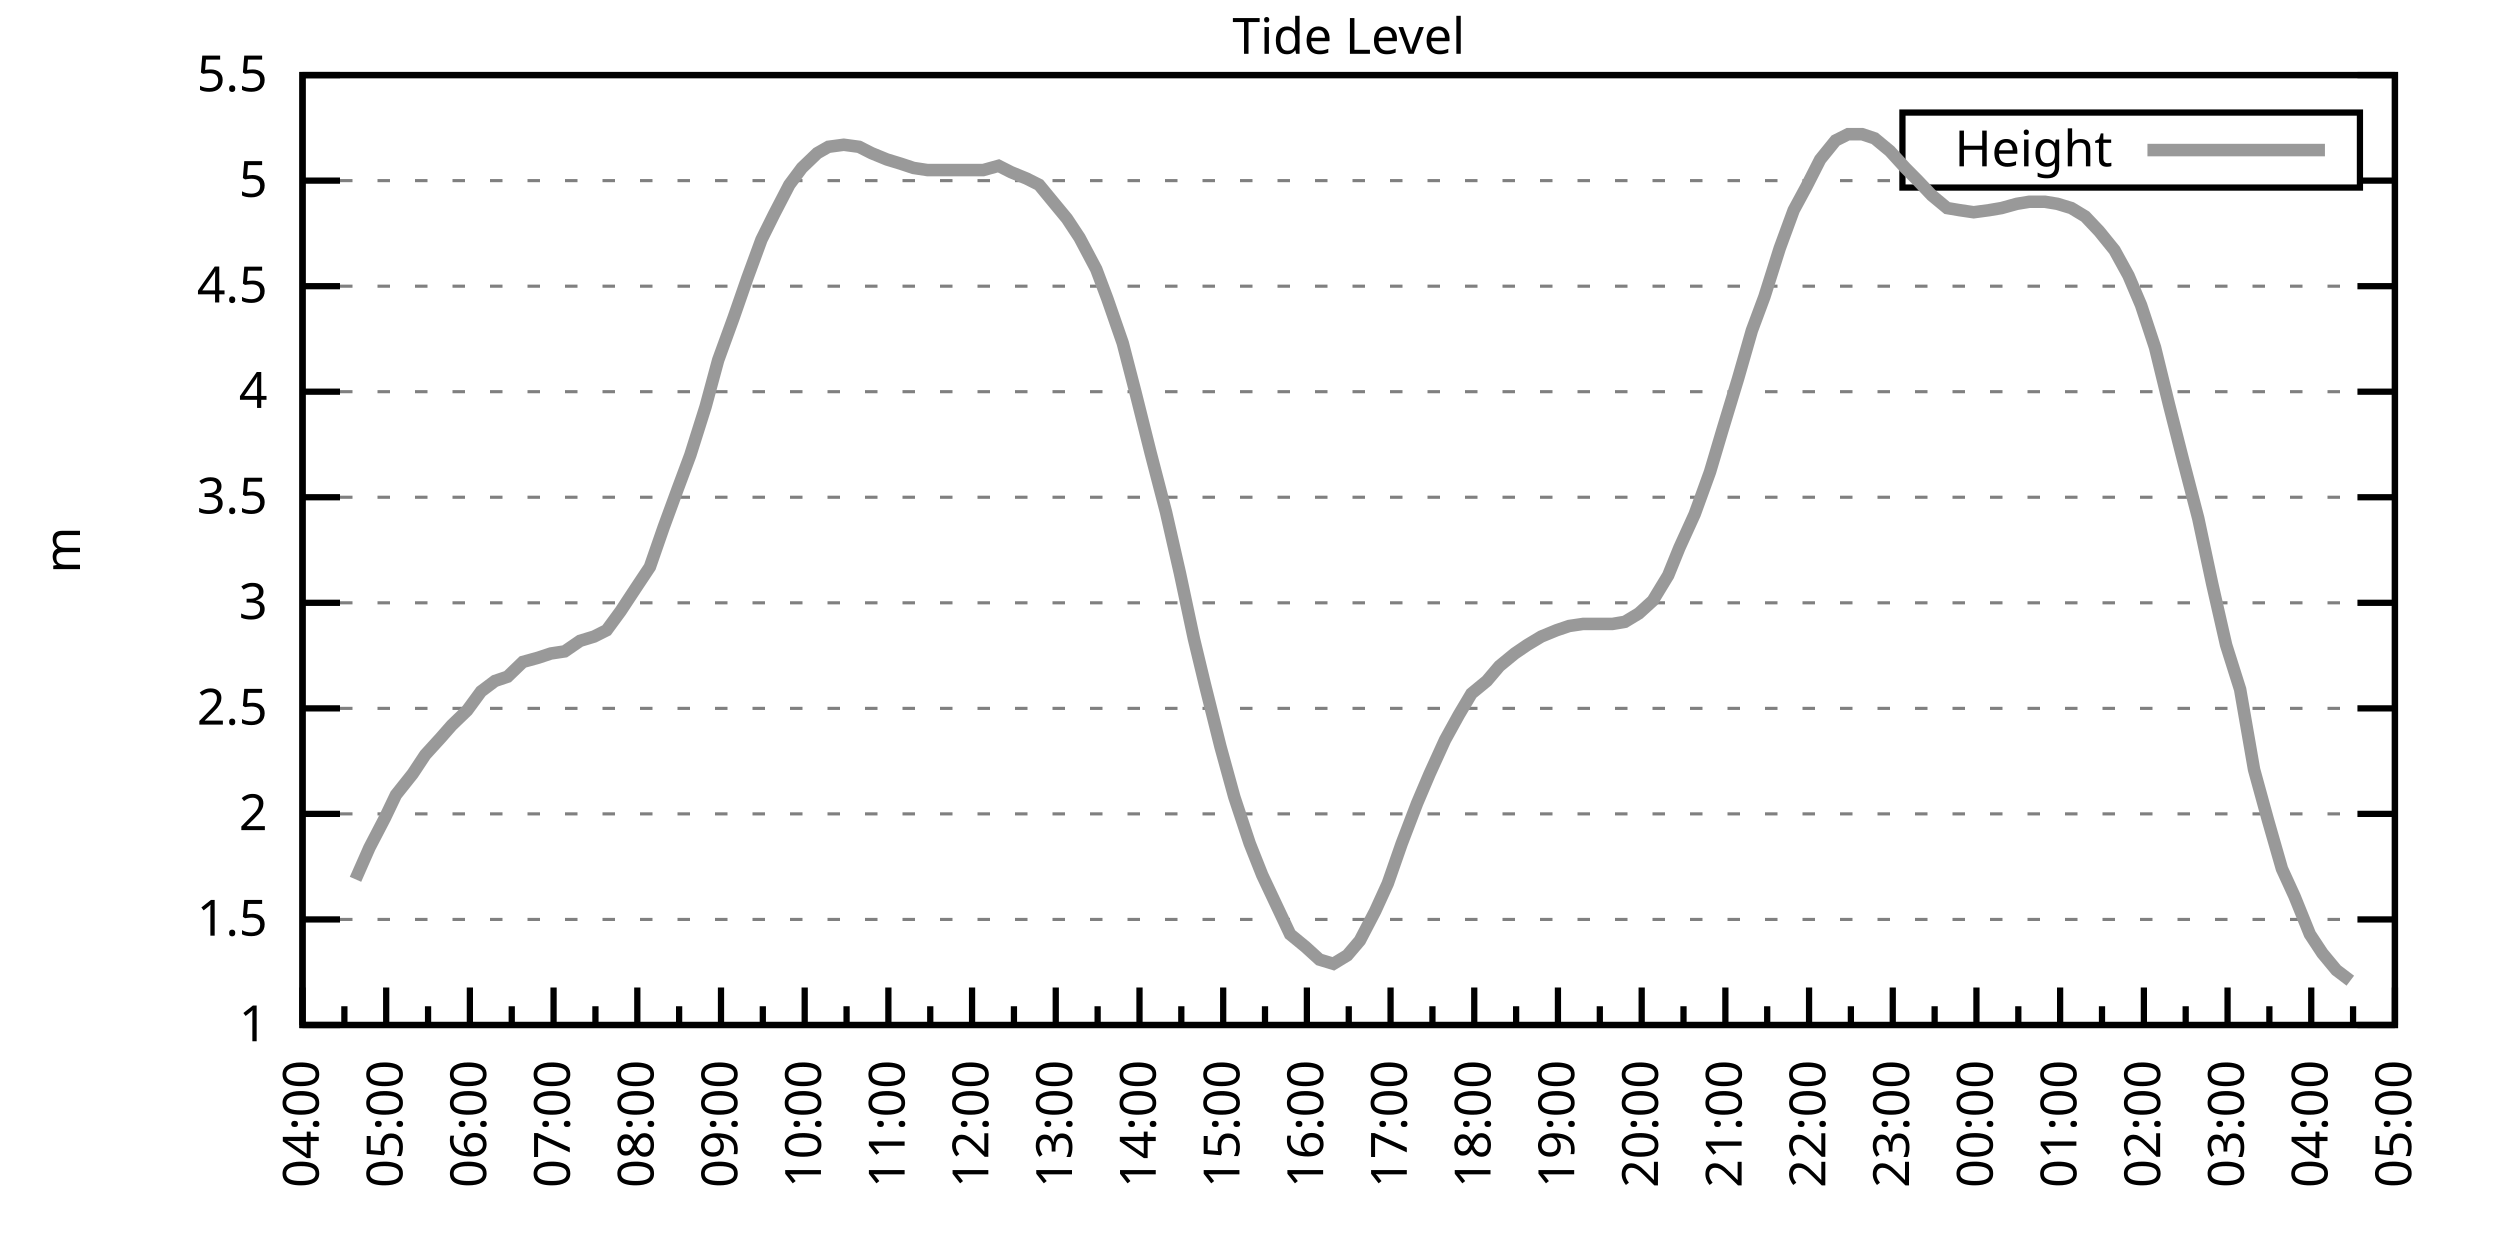
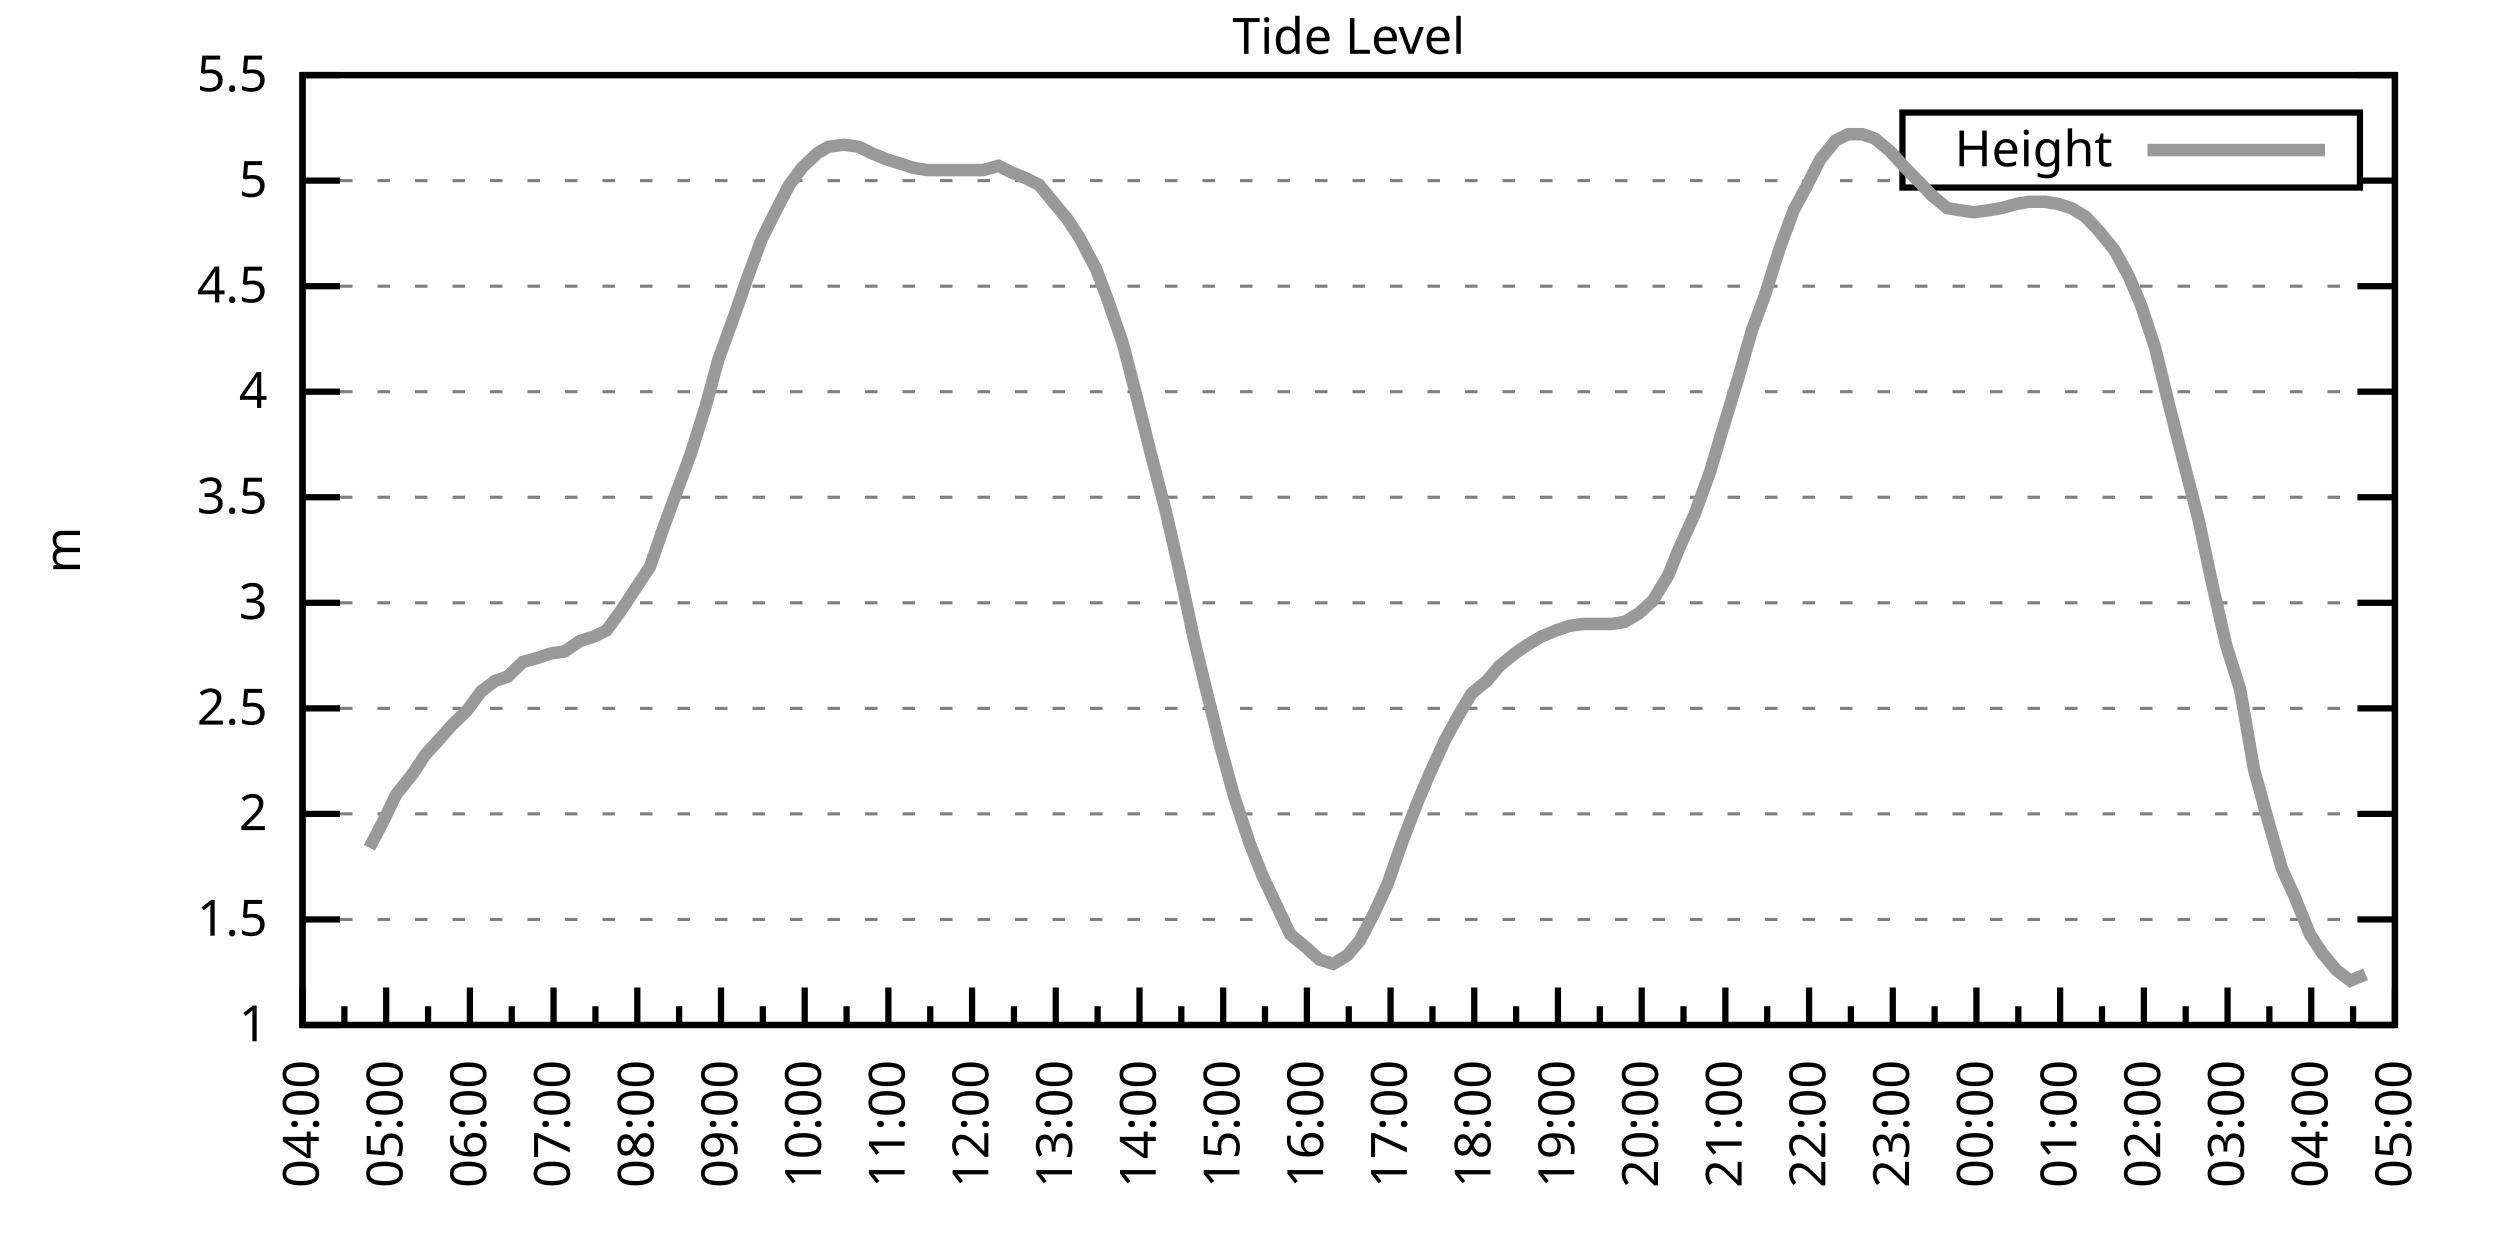
<svg xmlns="http://www.w3.org/2000/svg" xmlns:xlink="http://www.w3.org/1999/xlink" width="400" height="200" viewBox="0 0 400 200">
  <g id="gnuplot_canvas">
    <rect x="0" y="0" width="400" height="200" fill="none" />
    <defs>
      <circle id="gpDot" r="0.5" stroke-width="0.5" stroke="currentColor" />
      <path id="gpPt0" stroke-width="0.333" stroke="currentColor" d="M-1,0 h2 M0,-1 v2" />
      <path id="gpPt1" stroke-width="0.333" stroke="currentColor" d="M-1,-1 L1,1 M1,-1 L-1,1" />
      <path id="gpPt2" stroke-width="0.333" stroke="currentColor" d="M-1,0 L1,0 M0,-1 L0,1 M-1,-1 L1,1 M-1,1 L1,-1" />
      <rect id="gpPt3" stroke-width="0.333" stroke="currentColor" x="-1" y="-1" width="2" height="2" />
      <rect id="gpPt4" stroke-width="0.333" stroke="currentColor" fill="currentColor" x="-1" y="-1" width="2" height="2" />
      <circle id="gpPt5" stroke-width="0.333" stroke="currentColor" cx="0" cy="0" r="1" />
      <use xlink:href="#gpPt5" id="gpPt6" fill="currentColor" stroke="none" />
      <path id="gpPt7" stroke-width="0.333" stroke="currentColor" d="M0,-1.33 L-1.33,0.67 L1.33,0.67 z" />
      <use xlink:href="#gpPt7" id="gpPt8" fill="currentColor" stroke="none" />
      <use xlink:href="#gpPt7" id="gpPt9" stroke="currentColor" transform="rotate(180)" />
      <use xlink:href="#gpPt9" id="gpPt10" fill="currentColor" stroke="none" />
      <use xlink:href="#gpPt3" id="gpPt11" stroke="currentColor" transform="rotate(45)" />
      <use xlink:href="#gpPt11" id="gpPt12" fill="currentColor" stroke="none" />
      <path id="gpPt13" stroke-width="0.333" stroke="currentColor" d="M0,1.330 L1.265,0.411 L0.782,-1.067 L-0.782,-1.076 L-1.265,0.411 z" />
      <use xlink:href="#gpPt13" id="gpPt14" fill="currentColor" stroke="none" />
      <filter id="textbox" filterUnits="objectBoundingBox" x="0" y="0" height="1" width="1">
        <feFlood flood-color="white" flood-opacity="1" result="bgnd" />
        <feComposite in="SourceGraphic" in2="bgnd" operator="atop" />
      </filter>
      <filter id="greybox" filterUnits="objectBoundingBox" x="0" y="0" height="1" width="1">
        <feFlood flood-color="lightgrey" flood-opacity="1" result="grey" />
        <feComposite in="SourceGraphic" in2="grey" operator="atop" />
      </filter>
    </defs>
    <g fill="none" color="white" stroke="currentColor" stroke-width="1.00" stroke-linecap="butt" stroke-linejoin="miter">
</g>
    <g fill="none" color="black" stroke="currentColor" stroke-width="1.00" stroke-linecap="butt" stroke-linejoin="miter">
      <g stroke="none" shape-rendering="crispEdges">
        <polygon fill="rgb(255, 255, 255)" points="48.40,164.00 383.18,164.00 383.18,12.02 48.40,12.02 " />
      </g>
    </g>
    <g fill="none" color="black" stroke="currentColor" stroke-width="1.00" stroke-linecap="butt" stroke-linejoin="miter">
</g>
    <g fill="none" color="black" stroke="black" stroke-width="0.50" stroke-linecap="butt" stroke-linejoin="miter">
</g>
    <g fill="none" color="gray" stroke="currentColor" stroke-width="0.50" stroke-linecap="butt" stroke-linejoin="miter">
      <path stroke="gray" stroke-dasharray="2,4" class="gridline" d="M48.40,164.00 L383.19,164.00  " />
    </g>
    <g fill="none" color="gray" stroke="gray" stroke-width="1.00" stroke-linecap="butt" stroke-linejoin="miter">
</g>
    <g fill="none" color="black" stroke="currentColor" stroke-width="1.00" stroke-linecap="butt" stroke-linejoin="miter">
      <path stroke="black" d="M48.40,164.00 L54.40,164.00 M383.19,164.00 L377.19,164.00  " />
      <g transform="translate(42.80,166.60)" stroke="none" fill="black" font-family="Sans" font-size="8.00" text-anchor="end">
        <text>
          <tspan font-family="Sans"> 1</tspan>
        </text>
      </g>
    </g>
    <g fill="none" color="black" stroke="currentColor" stroke-width="1.00" stroke-linecap="butt" stroke-linejoin="miter">
</g>
    <g fill="none" color="black" stroke="black" stroke-width="0.50" stroke-linecap="butt" stroke-linejoin="miter">
</g>
    <g fill="none" color="gray" stroke="currentColor" stroke-width="0.50" stroke-linecap="butt" stroke-linejoin="miter">
      <path stroke="gray" stroke-dasharray="2,4" class="gridline" d="M48.40,147.11 L383.19,147.11  " />
    </g>
    <g fill="none" color="gray" stroke="gray" stroke-width="1.00" stroke-linecap="butt" stroke-linejoin="miter">
</g>
    <g fill="none" color="black" stroke="currentColor" stroke-width="1.00" stroke-linecap="butt" stroke-linejoin="miter">
      <path stroke="black" d="M48.40,147.11 L54.40,147.11 M383.19,147.11 L377.19,147.11  " />
      <g transform="translate(42.80,149.71)" stroke="none" fill="black" font-family="Sans" font-size="8.00" text-anchor="end">
        <text>
          <tspan font-family="Sans"> 1.5</tspan>
        </text>
      </g>
    </g>
    <g fill="none" color="black" stroke="currentColor" stroke-width="1.00" stroke-linecap="butt" stroke-linejoin="miter">
</g>
    <g fill="none" color="black" stroke="black" stroke-width="0.50" stroke-linecap="butt" stroke-linejoin="miter">
</g>
    <g fill="none" color="gray" stroke="currentColor" stroke-width="0.50" stroke-linecap="butt" stroke-linejoin="miter">
      <path stroke="gray" stroke-dasharray="2,4" class="gridline" d="M48.40,130.22 L383.19,130.22  " />
    </g>
    <g fill="none" color="gray" stroke="gray" stroke-width="1.00" stroke-linecap="butt" stroke-linejoin="miter">
</g>
    <g fill="none" color="black" stroke="currentColor" stroke-width="1.00" stroke-linecap="butt" stroke-linejoin="miter">
      <path stroke="black" d="M48.40,130.22 L54.40,130.22 M383.19,130.22 L377.19,130.22  " />
      <g transform="translate(42.80,132.82)" stroke="none" fill="black" font-family="Sans" font-size="8.00" text-anchor="end">
        <text>
          <tspan font-family="Sans"> 2</tspan>
        </text>
      </g>
    </g>
    <g fill="none" color="black" stroke="currentColor" stroke-width="1.00" stroke-linecap="butt" stroke-linejoin="miter">
</g>
    <g fill="none" color="black" stroke="black" stroke-width="0.50" stroke-linecap="butt" stroke-linejoin="miter">
</g>
    <g fill="none" color="gray" stroke="currentColor" stroke-width="0.50" stroke-linecap="butt" stroke-linejoin="miter">
      <path stroke="gray" stroke-dasharray="2,4" class="gridline" d="M48.40,113.34 L383.19,113.34  " />
    </g>
    <g fill="none" color="gray" stroke="gray" stroke-width="1.00" stroke-linecap="butt" stroke-linejoin="miter">
</g>
    <g fill="none" color="black" stroke="currentColor" stroke-width="1.00" stroke-linecap="butt" stroke-linejoin="miter">
      <path stroke="black" d="M48.40,113.34 L54.40,113.34 M383.19,113.34 L377.19,113.34  " />
      <g transform="translate(42.80,115.94)" stroke="none" fill="black" font-family="Sans" font-size="8.00" text-anchor="end">
        <text>
          <tspan font-family="Sans"> 2.5</tspan>
        </text>
      </g>
    </g>
    <g fill="none" color="black" stroke="currentColor" stroke-width="1.00" stroke-linecap="butt" stroke-linejoin="miter">
</g>
    <g fill="none" color="black" stroke="black" stroke-width="0.50" stroke-linecap="butt" stroke-linejoin="miter">
</g>
    <g fill="none" color="gray" stroke="currentColor" stroke-width="0.50" stroke-linecap="butt" stroke-linejoin="miter">
      <path stroke="gray" stroke-dasharray="2,4" class="gridline" d="M48.40,96.45 L383.19,96.45  " />
    </g>
    <g fill="none" color="gray" stroke="gray" stroke-width="1.00" stroke-linecap="butt" stroke-linejoin="miter">
</g>
    <g fill="none" color="black" stroke="currentColor" stroke-width="1.00" stroke-linecap="butt" stroke-linejoin="miter">
      <path stroke="black" d="M48.40,96.45 L54.40,96.45 M383.19,96.45 L377.19,96.45  " />
      <g transform="translate(42.80,99.05)" stroke="none" fill="black" font-family="Sans" font-size="8.00" text-anchor="end">
        <text>
          <tspan font-family="Sans"> 3</tspan>
        </text>
      </g>
    </g>
    <g fill="none" color="black" stroke="currentColor" stroke-width="1.00" stroke-linecap="butt" stroke-linejoin="miter">
</g>
    <g fill="none" color="black" stroke="black" stroke-width="0.50" stroke-linecap="butt" stroke-linejoin="miter">
</g>
    <g fill="none" color="gray" stroke="currentColor" stroke-width="0.50" stroke-linecap="butt" stroke-linejoin="miter">
      <path stroke="gray" stroke-dasharray="2,4" class="gridline" d="M48.40,79.56 L383.19,79.56  " />
    </g>
    <g fill="none" color="gray" stroke="gray" stroke-width="1.00" stroke-linecap="butt" stroke-linejoin="miter">
</g>
    <g fill="none" color="black" stroke="currentColor" stroke-width="1.00" stroke-linecap="butt" stroke-linejoin="miter">
      <path stroke="black" d="M48.40,79.56 L54.40,79.56 M383.19,79.56 L377.19,79.56  " />
      <g transform="translate(42.80,82.16)" stroke="none" fill="black" font-family="Sans" font-size="8.00" text-anchor="end">
        <text>
          <tspan font-family="Sans"> 3.5</tspan>
        </text>
      </g>
    </g>
    <g fill="none" color="black" stroke="currentColor" stroke-width="1.00" stroke-linecap="butt" stroke-linejoin="miter">
</g>
    <g fill="none" color="black" stroke="black" stroke-width="0.50" stroke-linecap="butt" stroke-linejoin="miter">
</g>
    <g fill="none" color="gray" stroke="currentColor" stroke-width="0.50" stroke-linecap="butt" stroke-linejoin="miter">
      <path stroke="gray" stroke-dasharray="2,4" class="gridline" d="M48.40,62.67 L383.19,62.67  " />
    </g>
    <g fill="none" color="gray" stroke="gray" stroke-width="1.00" stroke-linecap="butt" stroke-linejoin="miter">
</g>
    <g fill="none" color="black" stroke="currentColor" stroke-width="1.00" stroke-linecap="butt" stroke-linejoin="miter">
      <path stroke="black" d="M48.40,62.67 L54.40,62.67 M383.19,62.67 L377.19,62.67  " />
      <g transform="translate(42.80,65.27)" stroke="none" fill="black" font-family="Sans" font-size="8.00" text-anchor="end">
        <text>
          <tspan font-family="Sans"> 4</tspan>
        </text>
      </g>
    </g>
    <g fill="none" color="black" stroke="currentColor" stroke-width="1.00" stroke-linecap="butt" stroke-linejoin="miter">
</g>
    <g fill="none" color="black" stroke="black" stroke-width="0.50" stroke-linecap="butt" stroke-linejoin="miter">
</g>
    <g fill="none" color="gray" stroke="currentColor" stroke-width="0.50" stroke-linecap="butt" stroke-linejoin="miter">
      <path stroke="gray" stroke-dasharray="2,4" class="gridline" d="M48.40,45.79 L383.19,45.79  " />
    </g>
    <g fill="none" color="gray" stroke="gray" stroke-width="1.00" stroke-linecap="butt" stroke-linejoin="miter">
</g>
    <g fill="none" color="black" stroke="currentColor" stroke-width="1.00" stroke-linecap="butt" stroke-linejoin="miter">
      <path stroke="black" d="M48.40,45.79 L54.40,45.79 M383.19,45.79 L377.19,45.79  " />
      <g transform="translate(42.80,48.39)" stroke="none" fill="black" font-family="Sans" font-size="8.00" text-anchor="end">
        <text>
          <tspan font-family="Sans"> 4.5</tspan>
        </text>
      </g>
    </g>
    <g fill="none" color="black" stroke="currentColor" stroke-width="1.00" stroke-linecap="butt" stroke-linejoin="miter">
</g>
    <g fill="none" color="black" stroke="black" stroke-width="0.50" stroke-linecap="butt" stroke-linejoin="miter">
</g>
    <g fill="none" color="gray" stroke="currentColor" stroke-width="0.50" stroke-linecap="butt" stroke-linejoin="miter">
      <path stroke="gray" stroke-dasharray="2,4" class="gridline" d="M48.40,28.90 L304.39,28.90 M377.59,28.90 L383.19,28.90  " />
    </g>
    <g fill="none" color="gray" stroke="gray" stroke-width="1.00" stroke-linecap="butt" stroke-linejoin="miter">
</g>
    <g fill="none" color="black" stroke="currentColor" stroke-width="1.00" stroke-linecap="butt" stroke-linejoin="miter">
      <path stroke="black" d="M48.40,28.90 L54.40,28.90 M383.19,28.90 L377.19,28.90  " />
      <g transform="translate(42.80,31.50)" stroke="none" fill="black" font-family="Sans" font-size="8.00" text-anchor="end">
        <text>
          <tspan font-family="Sans"> 5</tspan>
        </text>
      </g>
    </g>
    <g fill="none" color="black" stroke="currentColor" stroke-width="1.00" stroke-linecap="butt" stroke-linejoin="miter">
</g>
    <g fill="none" color="black" stroke="black" stroke-width="0.50" stroke-linecap="butt" stroke-linejoin="miter">
</g>
    <g fill="none" color="gray" stroke="currentColor" stroke-width="0.50" stroke-linecap="butt" stroke-linejoin="miter">
      <path stroke="gray" stroke-dasharray="2,4" class="gridline" d="M48.40,12.01 L383.19,12.01  " />
    </g>
    <g fill="none" color="gray" stroke="gray" stroke-width="1.00" stroke-linecap="butt" stroke-linejoin="miter">
</g>
    <g fill="none" color="black" stroke="currentColor" stroke-width="1.00" stroke-linecap="butt" stroke-linejoin="miter">
      <path stroke="black" d="M48.40,12.01 L54.40,12.01 M383.19,12.01 L377.19,12.01  " />
      <g transform="translate(42.80,14.61)" stroke="none" fill="black" font-family="Sans" font-size="8.00" text-anchor="end">
        <text>
          <tspan font-family="Sans"> 5.5</tspan>
        </text>
      </g>
    </g>
    <g fill="none" color="black" stroke="currentColor" stroke-width="1.00" stroke-linecap="butt" stroke-linejoin="miter">
      <path stroke="black" d="M48.40,164.00 L48.40,158.00  " />
      <g transform="translate(51.00,169.60) rotate(270)" stroke="none" fill="black" font-family="Sans" font-size="8.00" text-anchor="end">
        <text>
          <tspan font-family="Sans">04:00</tspan>
        </text>
      </g>
    </g>
    <g fill="none" color="black" stroke="currentColor" stroke-width="1.00" stroke-linecap="butt" stroke-linejoin="miter">
      <path stroke="black" d="M55.10,164.00 L55.10,161.00 M61.79,164.00 L61.79,158.00  " />
      <g transform="translate(64.39,169.60) rotate(270)" stroke="none" fill="black" font-family="Sans" font-size="8.00" text-anchor="end">
        <text>
          <tspan font-family="Sans">05:00</tspan>
        </text>
      </g>
    </g>
    <g fill="none" color="black" stroke="currentColor" stroke-width="1.00" stroke-linecap="butt" stroke-linejoin="miter">
      <path stroke="black" d="M68.49,164.00 L68.49,161.00 M75.18,164.00 L75.18,158.00  " />
      <g transform="translate(77.78,169.60) rotate(270)" stroke="none" fill="black" font-family="Sans" font-size="8.00" text-anchor="end">
        <text>
          <tspan font-family="Sans">06:00</tspan>
        </text>
      </g>
    </g>
    <g fill="none" color="black" stroke="currentColor" stroke-width="1.00" stroke-linecap="butt" stroke-linejoin="miter">
      <path stroke="black" d="M81.88,164.00 L81.88,161.00 M88.57,164.00 L88.57,158.00  " />
      <g transform="translate(91.17,169.60) rotate(270)" stroke="none" fill="black" font-family="Sans" font-size="8.00" text-anchor="end">
        <text>
          <tspan font-family="Sans">07:00</tspan>
        </text>
      </g>
    </g>
    <g fill="none" color="black" stroke="currentColor" stroke-width="1.00" stroke-linecap="butt" stroke-linejoin="miter">
      <path stroke="black" d="M95.27,164.00 L95.27,161.00 M101.97,164.00 L101.97,158.00  " />
      <g transform="translate(104.57,169.60) rotate(270)" stroke="none" fill="black" font-family="Sans" font-size="8.00" text-anchor="end">
        <text>
          <tspan font-family="Sans">08:00</tspan>
        </text>
      </g>
    </g>
    <g fill="none" color="black" stroke="currentColor" stroke-width="1.00" stroke-linecap="butt" stroke-linejoin="miter">
      <path stroke="black" d="M108.66,164.00 L108.66,161.00 M115.36,164.00 L115.36,158.00  " />
      <g transform="translate(117.96,169.60) rotate(270)" stroke="none" fill="black" font-family="Sans" font-size="8.00" text-anchor="end">
        <text>
          <tspan font-family="Sans">09:00</tspan>
        </text>
      </g>
    </g>
    <g fill="none" color="black" stroke="currentColor" stroke-width="1.00" stroke-linecap="butt" stroke-linejoin="miter">
      <path stroke="black" d="M122.05,164.00 L122.05,161.00 M128.75,164.00 L128.75,158.00  " />
      <g transform="translate(131.35,169.60) rotate(270)" stroke="none" fill="black" font-family="Sans" font-size="8.00" text-anchor="end">
        <text>
          <tspan font-family="Sans">10:00</tspan>
        </text>
      </g>
    </g>
    <g fill="none" color="black" stroke="currentColor" stroke-width="1.00" stroke-linecap="butt" stroke-linejoin="miter">
      <path stroke="black" d="M135.45,164.00 L135.45,161.00 M142.14,164.00 L142.14,158.00  " />
      <g transform="translate(144.74,169.60) rotate(270)" stroke="none" fill="black" font-family="Sans" font-size="8.00" text-anchor="end">
        <text>
          <tspan font-family="Sans">11:00</tspan>
        </text>
      </g>
    </g>
    <g fill="none" color="black" stroke="currentColor" stroke-width="1.00" stroke-linecap="butt" stroke-linejoin="miter">
      <path stroke="black" d="M148.84,164.00 L148.84,161.00 M155.53,164.00 L155.53,158.00  " />
      <g transform="translate(158.13,169.60) rotate(270)" stroke="none" fill="black" font-family="Sans" font-size="8.00" text-anchor="end">
        <text>
          <tspan font-family="Sans">12:00</tspan>
        </text>
      </g>
    </g>
    <g fill="none" color="black" stroke="currentColor" stroke-width="1.00" stroke-linecap="butt" stroke-linejoin="miter">
      <path stroke="black" d="M162.23,164.00 L162.23,161.00 M168.92,164.00 L168.92,158.00  " />
      <g transform="translate(171.52,169.60) rotate(270)" stroke="none" fill="black" font-family="Sans" font-size="8.00" text-anchor="end">
        <text>
          <tspan font-family="Sans">13:00</tspan>
        </text>
      </g>
    </g>
    <g fill="none" color="black" stroke="currentColor" stroke-width="1.00" stroke-linecap="butt" stroke-linejoin="miter">
      <path stroke="black" d="M175.62,164.00 L175.62,161.00 M182.32,164.00 L182.32,158.00  " />
      <g transform="translate(184.92,169.60) rotate(270)" stroke="none" fill="black" font-family="Sans" font-size="8.00" text-anchor="end">
        <text>
          <tspan font-family="Sans">14:00</tspan>
        </text>
      </g>
    </g>
    <g fill="none" color="black" stroke="currentColor" stroke-width="1.00" stroke-linecap="butt" stroke-linejoin="miter">
      <path stroke="black" d="M189.01,164.00 L189.01,161.00 M195.71,164.00 L195.71,158.00  " />
      <g transform="translate(198.31,169.60) rotate(270)" stroke="none" fill="black" font-family="Sans" font-size="8.00" text-anchor="end">
        <text>
          <tspan font-family="Sans">15:00</tspan>
        </text>
      </g>
    </g>
    <g fill="none" color="black" stroke="currentColor" stroke-width="1.00" stroke-linecap="butt" stroke-linejoin="miter">
      <path stroke="black" d="M202.40,164.00 L202.40,161.00 M209.10,164.00 L209.10,158.00  " />
      <g transform="translate(211.70,169.60) rotate(270)" stroke="none" fill="black" font-family="Sans" font-size="8.00" text-anchor="end">
        <text>
          <tspan font-family="Sans">16:00</tspan>
        </text>
      </g>
    </g>
    <g fill="none" color="black" stroke="currentColor" stroke-width="1.00" stroke-linecap="butt" stroke-linejoin="miter">
      <path stroke="black" d="M215.80,164.00 L215.80,161.00 M222.49,164.00 L222.49,158.00  " />
      <g transform="translate(225.09,169.60) rotate(270)" stroke="none" fill="black" font-family="Sans" font-size="8.00" text-anchor="end">
        <text>
          <tspan font-family="Sans">17:00</tspan>
        </text>
      </g>
    </g>
    <g fill="none" color="black" stroke="currentColor" stroke-width="1.00" stroke-linecap="butt" stroke-linejoin="miter">
      <path stroke="black" d="M229.19,164.00 L229.19,161.00 M235.88,164.00 L235.88,158.00  " />
      <g transform="translate(238.48,169.60) rotate(270)" stroke="none" fill="black" font-family="Sans" font-size="8.00" text-anchor="end">
        <text>
          <tspan font-family="Sans">18:00</tspan>
        </text>
      </g>
    </g>
    <g fill="none" color="black" stroke="currentColor" stroke-width="1.00" stroke-linecap="butt" stroke-linejoin="miter">
      <path stroke="black" d="M242.58,164.00 L242.58,161.00 M249.27,164.00 L249.27,158.00  " />
      <g transform="translate(251.87,169.60) rotate(270)" stroke="none" fill="black" font-family="Sans" font-size="8.00" text-anchor="end">
        <text>
          <tspan font-family="Sans">19:00</tspan>
        </text>
      </g>
    </g>
    <g fill="none" color="black" stroke="currentColor" stroke-width="1.00" stroke-linecap="butt" stroke-linejoin="miter">
      <path stroke="black" d="M255.97,164.00 L255.97,161.00 M262.67,164.00 L262.67,158.00  " />
      <g transform="translate(265.27,169.60) rotate(270)" stroke="none" fill="black" font-family="Sans" font-size="8.00" text-anchor="end">
        <text>
          <tspan font-family="Sans">20:00</tspan>
        </text>
      </g>
    </g>
    <g fill="none" color="black" stroke="currentColor" stroke-width="1.00" stroke-linecap="butt" stroke-linejoin="miter">
      <path stroke="black" d="M269.36,164.00 L269.36,161.00 M276.06,164.00 L276.06,158.00  " />
      <g transform="translate(278.66,169.60) rotate(270)" stroke="none" fill="black" font-family="Sans" font-size="8.00" text-anchor="end">
        <text>
          <tspan font-family="Sans">21:00</tspan>
        </text>
      </g>
    </g>
    <g fill="none" color="black" stroke="currentColor" stroke-width="1.00" stroke-linecap="butt" stroke-linejoin="miter">
      <path stroke="black" d="M282.75,164.00 L282.75,161.00 M289.45,164.00 L289.45,158.00  " />
      <g transform="translate(292.05,169.60) rotate(270)" stroke="none" fill="black" font-family="Sans" font-size="8.00" text-anchor="end">
        <text>
          <tspan font-family="Sans">22:00</tspan>
        </text>
      </g>
    </g>
    <g fill="none" color="black" stroke="currentColor" stroke-width="1.00" stroke-linecap="butt" stroke-linejoin="miter">
      <path stroke="black" d="M296.14,164.00 L296.14,161.00 M302.84,164.00 L302.84,158.00  " />
      <g transform="translate(305.44,169.60) rotate(270)" stroke="none" fill="black" font-family="Sans" font-size="8.00" text-anchor="end">
        <text>
          <tspan font-family="Sans">23:00</tspan>
        </text>
      </g>
    </g>
    <g fill="none" color="black" stroke="currentColor" stroke-width="1.00" stroke-linecap="butt" stroke-linejoin="miter">
      <path stroke="black" d="M309.54,164.00 L309.54,161.00 M316.23,164.00 L316.23,158.00  " />
      <g transform="translate(318.83,169.60) rotate(270)" stroke="none" fill="black" font-family="Sans" font-size="8.00" text-anchor="end">
        <text>
          <tspan font-family="Sans">00:00</tspan>
        </text>
      </g>
    </g>
    <g fill="none" color="black" stroke="currentColor" stroke-width="1.00" stroke-linecap="butt" stroke-linejoin="miter">
      <path stroke="black" d="M322.93,164.00 L322.93,161.00 M329.62,164.00 L329.62,158.00  " />
      <g transform="translate(332.22,169.60) rotate(270)" stroke="none" fill="black" font-family="Sans" font-size="8.00" text-anchor="end">
        <text>
          <tspan font-family="Sans">01:00</tspan>
        </text>
      </g>
    </g>
    <g fill="none" color="black" stroke="currentColor" stroke-width="1.00" stroke-linecap="butt" stroke-linejoin="miter">
      <path stroke="black" d="M336.32,164.00 L336.32,161.00 M343.02,164.00 L343.02,158.00  " />
      <g transform="translate(345.62,169.60) rotate(270)" stroke="none" fill="black" font-family="Sans" font-size="8.00" text-anchor="end">
        <text>
          <tspan font-family="Sans">02:00</tspan>
        </text>
      </g>
    </g>
    <g fill="none" color="black" stroke="currentColor" stroke-width="1.00" stroke-linecap="butt" stroke-linejoin="miter">
      <path stroke="black" d="M349.71,164.00 L349.71,161.00 M356.41,164.00 L356.41,158.00  " />
      <g transform="translate(359.01,169.60) rotate(270)" stroke="none" fill="black" font-family="Sans" font-size="8.00" text-anchor="end">
        <text>
          <tspan font-family="Sans">03:00</tspan>
        </text>
      </g>
    </g>
    <g fill="none" color="black" stroke="currentColor" stroke-width="1.00" stroke-linecap="butt" stroke-linejoin="miter">
      <path stroke="black" d="M363.10,164.00 L363.10,161.00 M369.80,164.00 L369.80,158.00  " />
      <g transform="translate(372.40,169.60) rotate(270)" stroke="none" fill="black" font-family="Sans" font-size="8.00" text-anchor="end">
        <text>
          <tspan font-family="Sans">04:00</tspan>
        </text>
      </g>
    </g>
    <g fill="none" color="black" stroke="currentColor" stroke-width="1.00" stroke-linecap="butt" stroke-linejoin="miter">
      <path stroke="black" d="M376.49,164.00 L376.49,161.00 M383.19,164.00 L383.19,158.00  " />
      <g transform="translate(385.79,169.60) rotate(270)" stroke="none" fill="black" font-family="Sans" font-size="8.00" text-anchor="end">
        <text>
          <tspan font-family="Sans">05:00</tspan>
        </text>
      </g>
    </g>
    <g fill="none" color="black" stroke="currentColor" stroke-width="1.00" stroke-linecap="butt" stroke-linejoin="miter">
</g>
    <g fill="none" color="black" stroke="currentColor" stroke-width="1.00" stroke-linecap="butt" stroke-linejoin="miter">
      <path stroke="black" d="M48.40,12.01 L48.40,164.00 L383.19,164.00 L383.19,12.01 L48.40,12.01 Z  " />
    </g>
    <g fill="none" color="black" stroke="currentColor" stroke-width="1.00" stroke-linecap="butt" stroke-linejoin="miter">
      <g transform="translate(12.80,88.01) rotate(270)" stroke="none" fill="black" font-family="Sans" font-size="8.00" text-anchor="middle">
        <text>
          <tspan font-family="Sans">m</tspan>
        </text>
      </g>
    </g>
    <g fill="none" color="black" stroke="currentColor" stroke-width="1.00" stroke-linecap="butt" stroke-linejoin="miter">
</g>
    <g fill="none" color="black" stroke="currentColor" stroke-width="1.00" stroke-linecap="butt" stroke-linejoin="miter">
      <path stroke="black" d="M304.39,30.01 L304.39,18.01 L377.59,18.01 L377.59,30.01 L304.39,30.01 Z  " />
    </g>
    <g id="Tide_level_plot_1">
      <g fill="none" color="white" stroke="black" stroke-width="2.00" stroke-linecap="butt" stroke-linejoin="miter">
</g>
      <g fill="none" color="black" stroke="currentColor" stroke-width="2.00" stroke-linecap="butt" stroke-linejoin="miter">
        <g transform="translate(337.99,26.61)" stroke="none" fill="black" font-family="Sans" font-size="8.00" text-anchor="end">
          <text>
            <tspan font-family="Sans">Height</tspan>
          </text>
        </g>
      </g>
      <g fill="none" color="black" stroke="currentColor" stroke-width="2.00" stroke-linecap="butt" stroke-linejoin="miter">
-         <path stroke="rgb(153, 153, 153)" d="M343.59,24.01 L371.99,24.01 M56.88,140.69 L59.11,135.63 L61.57,130.90 L63.35,127.18 L66.03,123.81 L68.04,120.77   L70.50,118.07 L72.28,116.04 L74.74,113.67 L76.97,110.63 L79.20,108.95 L81.21,108.27 L83.66,105.91 L86.12,105.23   L88.13,104.56 L90.36,104.22 L92.82,102.53 L95.05,101.85 L97.06,100.84 L99.29,97.80 L101.74,94.08 L103.98,90.71   L106.21,84.29 L108.44,78.21 L110.45,72.81 L112.90,65.04 L114.91,57.61 L117.37,50.85 L119.60,44.43 L121.83,38.35   L123.84,34.30 L126.29,29.57 L128.30,26.87 L130.76,24.51 L132.54,23.49 L135.00,23.16 L137.45,23.49 L139.46,24.51   L141.92,25.52 L144.15,26.20 L146.16,26.87 L148.39,27.21 L150.85,27.21 L152.85,27.21 L155.09,27.21 L157.32,27.21   L159.77,26.53 L161.78,27.55 L164.24,28.56 L166.25,29.57 L168.48,32.28 L170.71,34.98 L172.72,38.02 L175.40,43.08   L177.18,47.81 L179.64,54.90 L181.65,62.67 L184.10,72.47 L186.56,81.93 L188.79,91.72 L191.02,102.19 L192.81,109.62   L195.26,119.42 L197.49,127.52 L199.95,134.95 L201.96,140.02 L204.19,144.75 L206.42,149.48 L208.88,151.50 L211.11,153.53   L213.34,154.21 L215.57,152.85 L217.58,150.49 L220.04,145.76 L222.04,141.37 L224.28,134.95 L226.73,128.54 L228.74,123.81   L231.20,118.40 L233.43,114.35 L235.44,110.97 L237.89,108.95 L239.90,106.58 L242.36,104.56 L244.36,103.20 L246.60,101.85   L249.05,100.84 L251.06,100.16 L253.29,99.83 L255.52,99.83 L257.98,99.83 L259.99,99.49 L262.22,98.14 L264.45,96.11   L266.91,92.06 L268.69,87.67 L271.15,82.26 L273.60,75.51 L275.61,68.75 L278.07,60.65 L280.30,52.88 L282.31,47.47   L284.76,39.71 L286.99,33.63 L289.00,29.91 L291.23,25.52 L293.69,22.48 L295.70,21.47 L297.93,21.47 L299.94,22.14   L302.39,24.17 L304.85,26.87 L306.86,28.90 L309.09,31.26 L311.54,33.29 L313.55,33.63 L315.79,33.96 L318.24,33.63   L320.25,33.29 L322.70,32.61 L324.71,32.28 L327.17,32.28 L329.18,32.61 L331.41,33.29 L333.64,34.64 L335.87,37.00   L338.33,40.04 L340.56,44.10 L342.57,48.83 L344.80,55.58 L347.03,64.70 L349.26,73.48 L351.72,82.94 L353.95,93.41   L356.18,103.20 L358.42,110.30 L360.65,123.13 L362.88,131.24 L365.11,139.01 L367.12,143.40 L369.58,149.48 L371.58,152.52   L373.82,155.22 L376.05,156.91  " />
+         <path stroke="rgb(153, 153, 153)" d="M343.59,24.01 L371.99,24.01 M59.11,135.63 L61.57,130.90 L63.35,127.18 L66.03,123.81 L68.04,120.77 L70.50,118.07   L72.28,116.04 L74.74,113.67 L76.97,110.63 L79.20,108.95 L81.21,108.27 L83.66,105.91 L86.12,105.23 L88.13,104.56   L90.36,104.22 L92.82,102.53 L95.05,101.85 L97.06,100.84 L99.29,97.80 L101.74,94.08 L103.98,90.71 L106.21,84.29   L108.44,78.21 L110.45,72.81 L112.90,65.04 L114.91,57.61 L117.37,50.85 L119.60,44.43 L121.83,38.35 L123.84,34.30   L126.29,29.57 L128.30,26.87 L130.76,24.51 L132.54,23.49 L135.00,23.16 L137.45,23.49 L139.46,24.51 L141.92,25.52   L144.15,26.20 L146.16,26.87 L148.39,27.21 L150.85,27.21 L152.85,27.21 L155.09,27.21 L157.32,27.21 L159.77,26.53   L161.78,27.55 L164.24,28.56 L166.25,29.57 L168.48,32.28 L170.71,34.98 L172.72,38.02 L175.40,43.08 L177.18,47.81   L179.64,54.90 L181.65,62.67 L184.10,72.47 L186.56,81.93 L188.79,91.72 L191.02,102.19 L192.81,109.62 L195.26,119.42   L197.49,127.52 L199.95,134.95 L201.96,140.02 L204.19,144.75 L206.42,149.48 L208.88,151.50 L211.11,153.53 L213.34,154.21   L215.57,152.85 L217.58,150.49 L220.04,145.76 L222.04,141.37 L224.28,134.95 L226.73,128.54 L228.74,123.81 L231.20,118.40   L233.43,114.35 L235.44,110.97 L237.89,108.95 L239.90,106.58 L242.36,104.56 L244.36,103.20 L246.60,101.85 L249.05,100.84   L251.06,100.16 L253.29,99.83 L255.52,99.83 L257.98,99.83 L259.99,99.49 L262.22,98.14 L264.45,96.11 L266.91,92.06   L268.69,87.67 L271.15,82.26 L273.60,75.51 L275.61,68.75 L278.07,60.65 L280.30,52.88 L282.31,47.47 L284.76,39.71   L286.99,33.63 L289.00,29.91 L291.23,25.52 L293.69,22.48 L295.70,21.47 L297.93,21.47 L299.94,22.14 L302.39,24.17   L304.85,26.87 L306.86,28.90 L309.09,31.26 L311.54,33.29 L313.55,33.63 L315.79,33.96 L318.24,33.63 L320.25,33.29   L322.70,32.61 L324.71,32.28 L327.17,32.28 L329.18,32.61 L331.41,33.29 L333.64,34.64 L335.87,37.00 L338.33,40.04   L340.56,44.10 L342.57,48.83 L344.80,55.58 L347.03,64.70 L349.26,73.48 L351.72,82.94 L353.95,93.41 L356.18,103.20   L358.42,110.30 L360.65,123.13 L362.88,131.24 L365.11,139.01 L367.12,143.40 L369.58,149.48 L371.58,152.52 L373.82,155.22   L376.05,156.91 L378.50,155.89  " />
      </g>
    </g>
    <g fill="none" color="black" stroke="currentColor" stroke-width="2.00" stroke-linecap="butt" stroke-linejoin="miter">
</g>
    <g fill="none" color="black" stroke="black" stroke-width="1.00" stroke-linecap="butt" stroke-linejoin="miter">
</g>
    <g fill="none" color="black" stroke="currentColor" stroke-width="1.00" stroke-linecap="butt" stroke-linejoin="miter">
      <path stroke="black" d="M48.40,12.01 L48.40,164.00 L383.19,164.00 L383.19,12.01 L48.40,12.01 Z  " />
    </g>
    <g fill="none" color="black" stroke="currentColor" stroke-width="1.00" stroke-linecap="butt" stroke-linejoin="miter">
      <g transform="translate(215.79,8.61)" stroke="none" fill="black" font-family="Sans" font-size="8.00" text-anchor="middle">
        <text>
          <tspan font-family="Sans">Tide Level</tspan>
        </text>
      </g>
    </g>
    <g fill="none" color="black" stroke="currentColor" stroke-width="1.00" stroke-linecap="butt" stroke-linejoin="miter">
</g>
  </g>
</svg>
